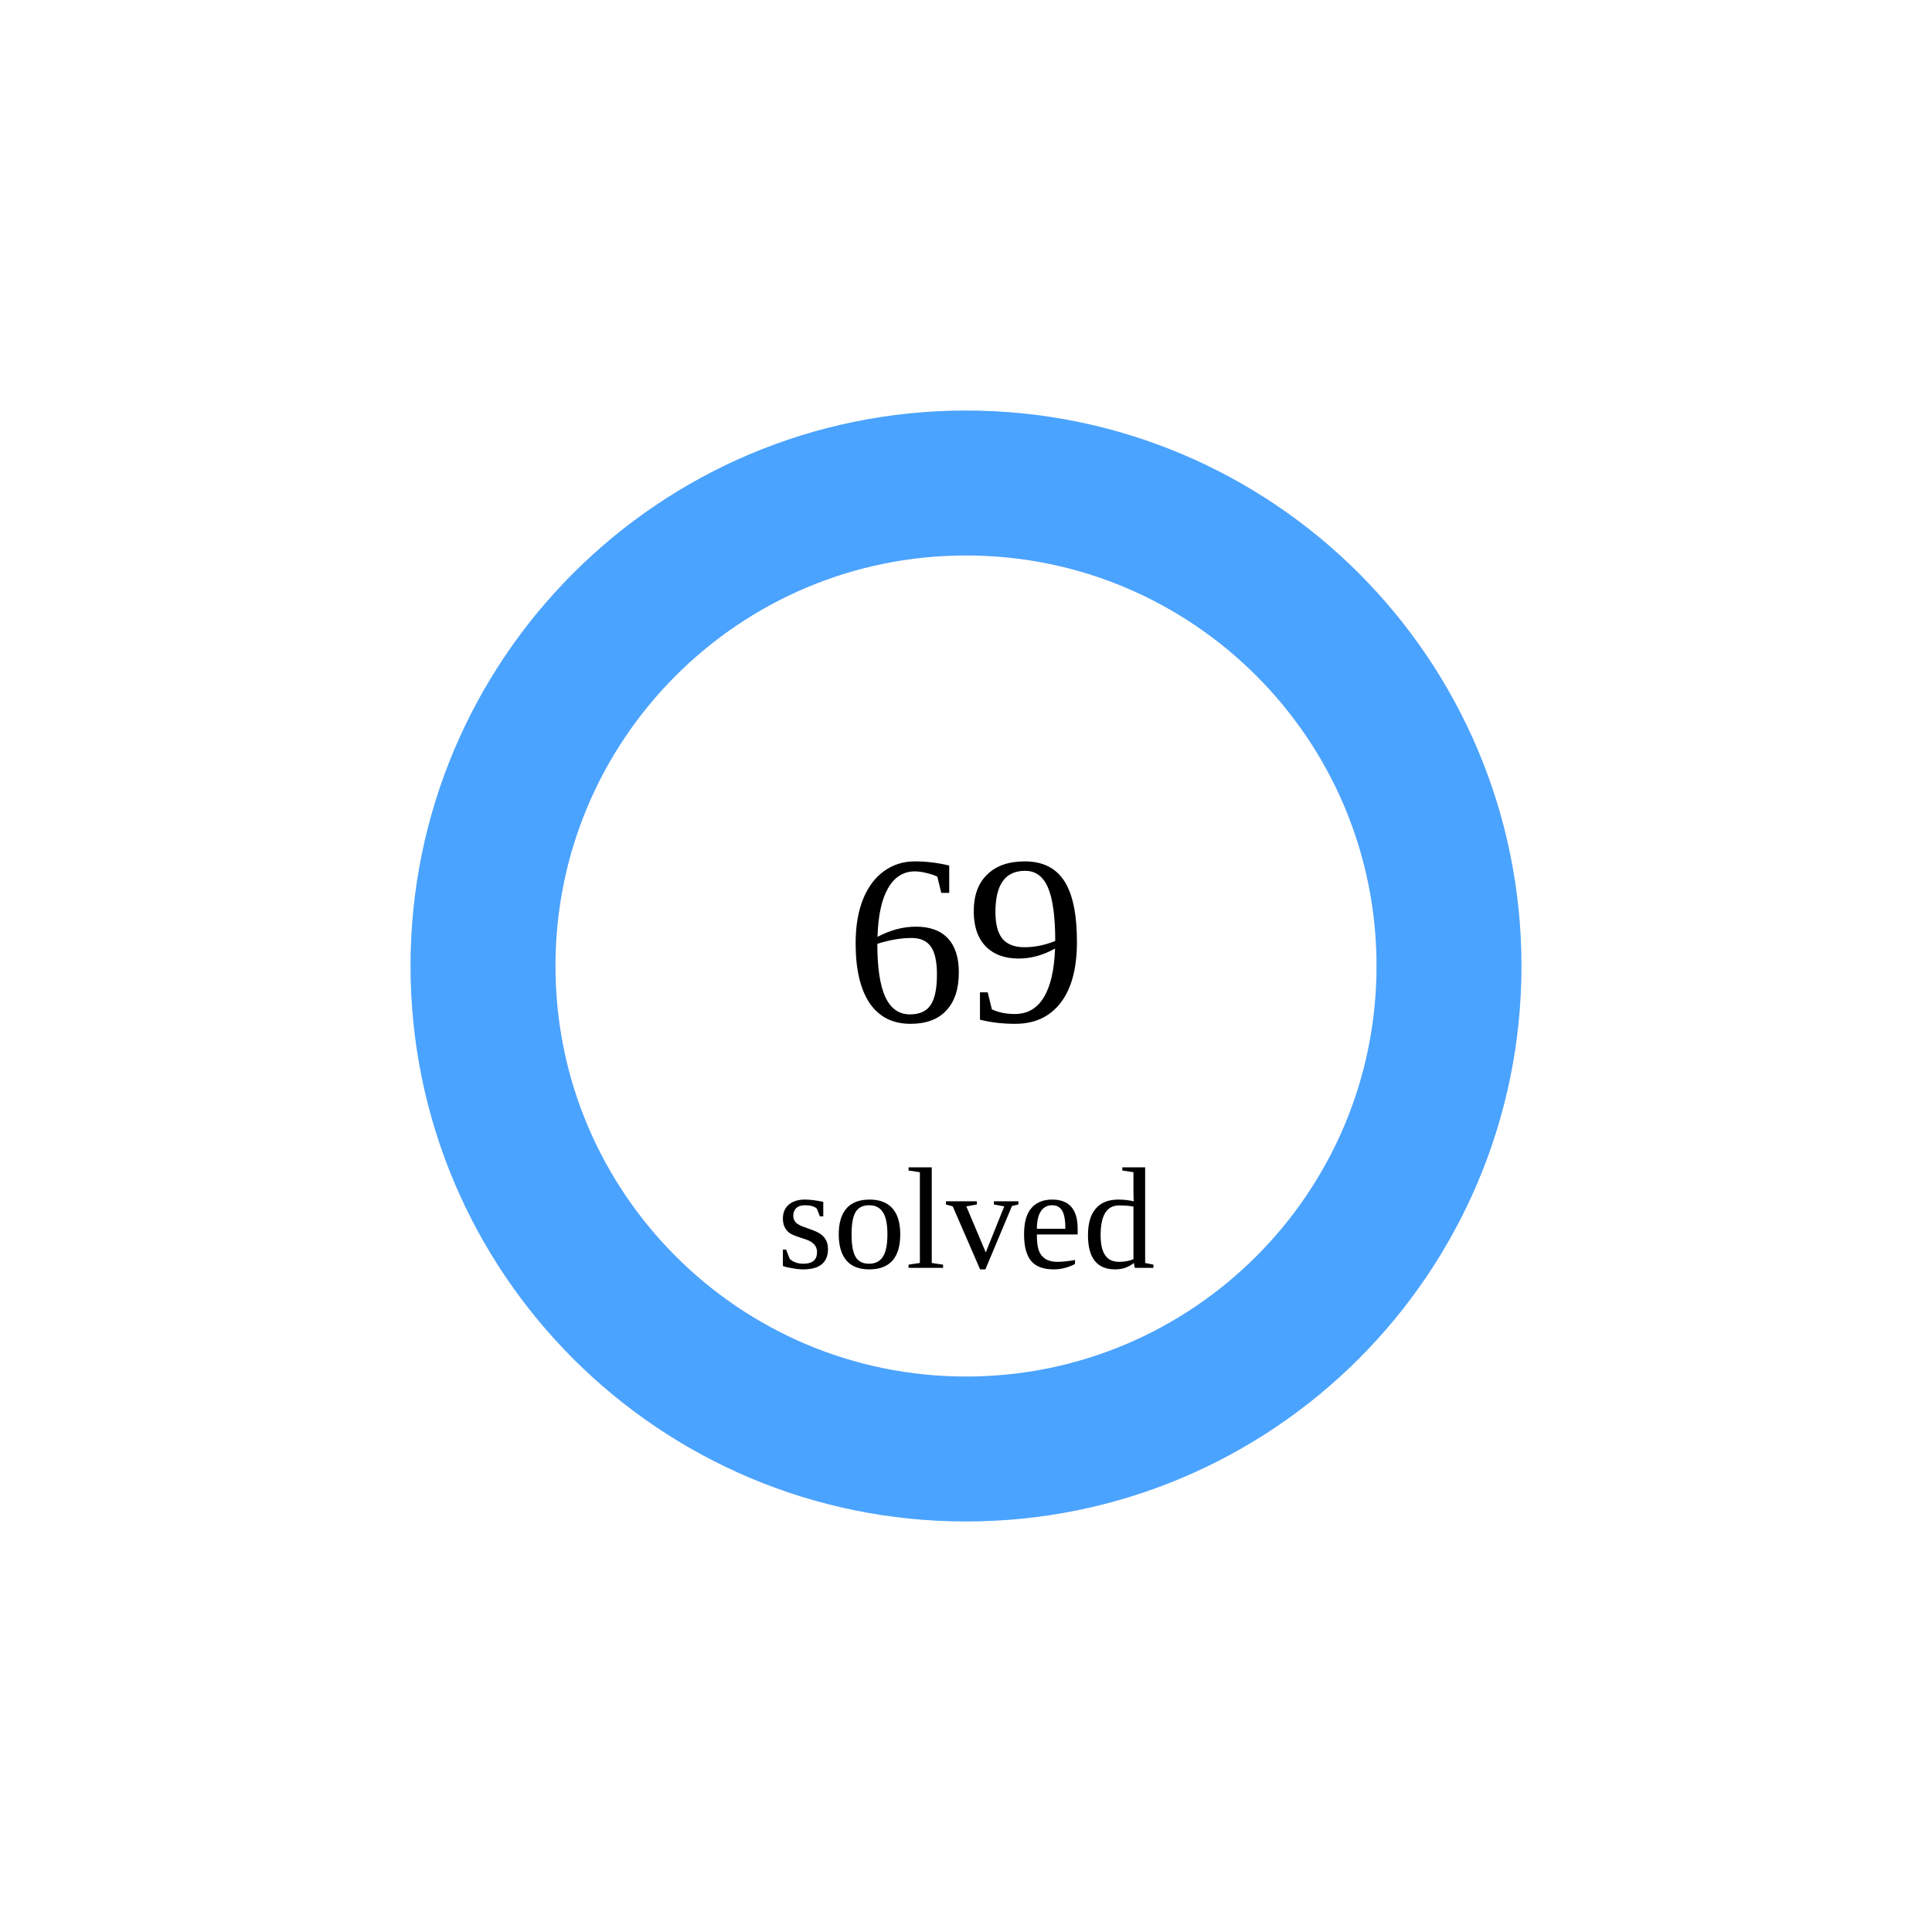
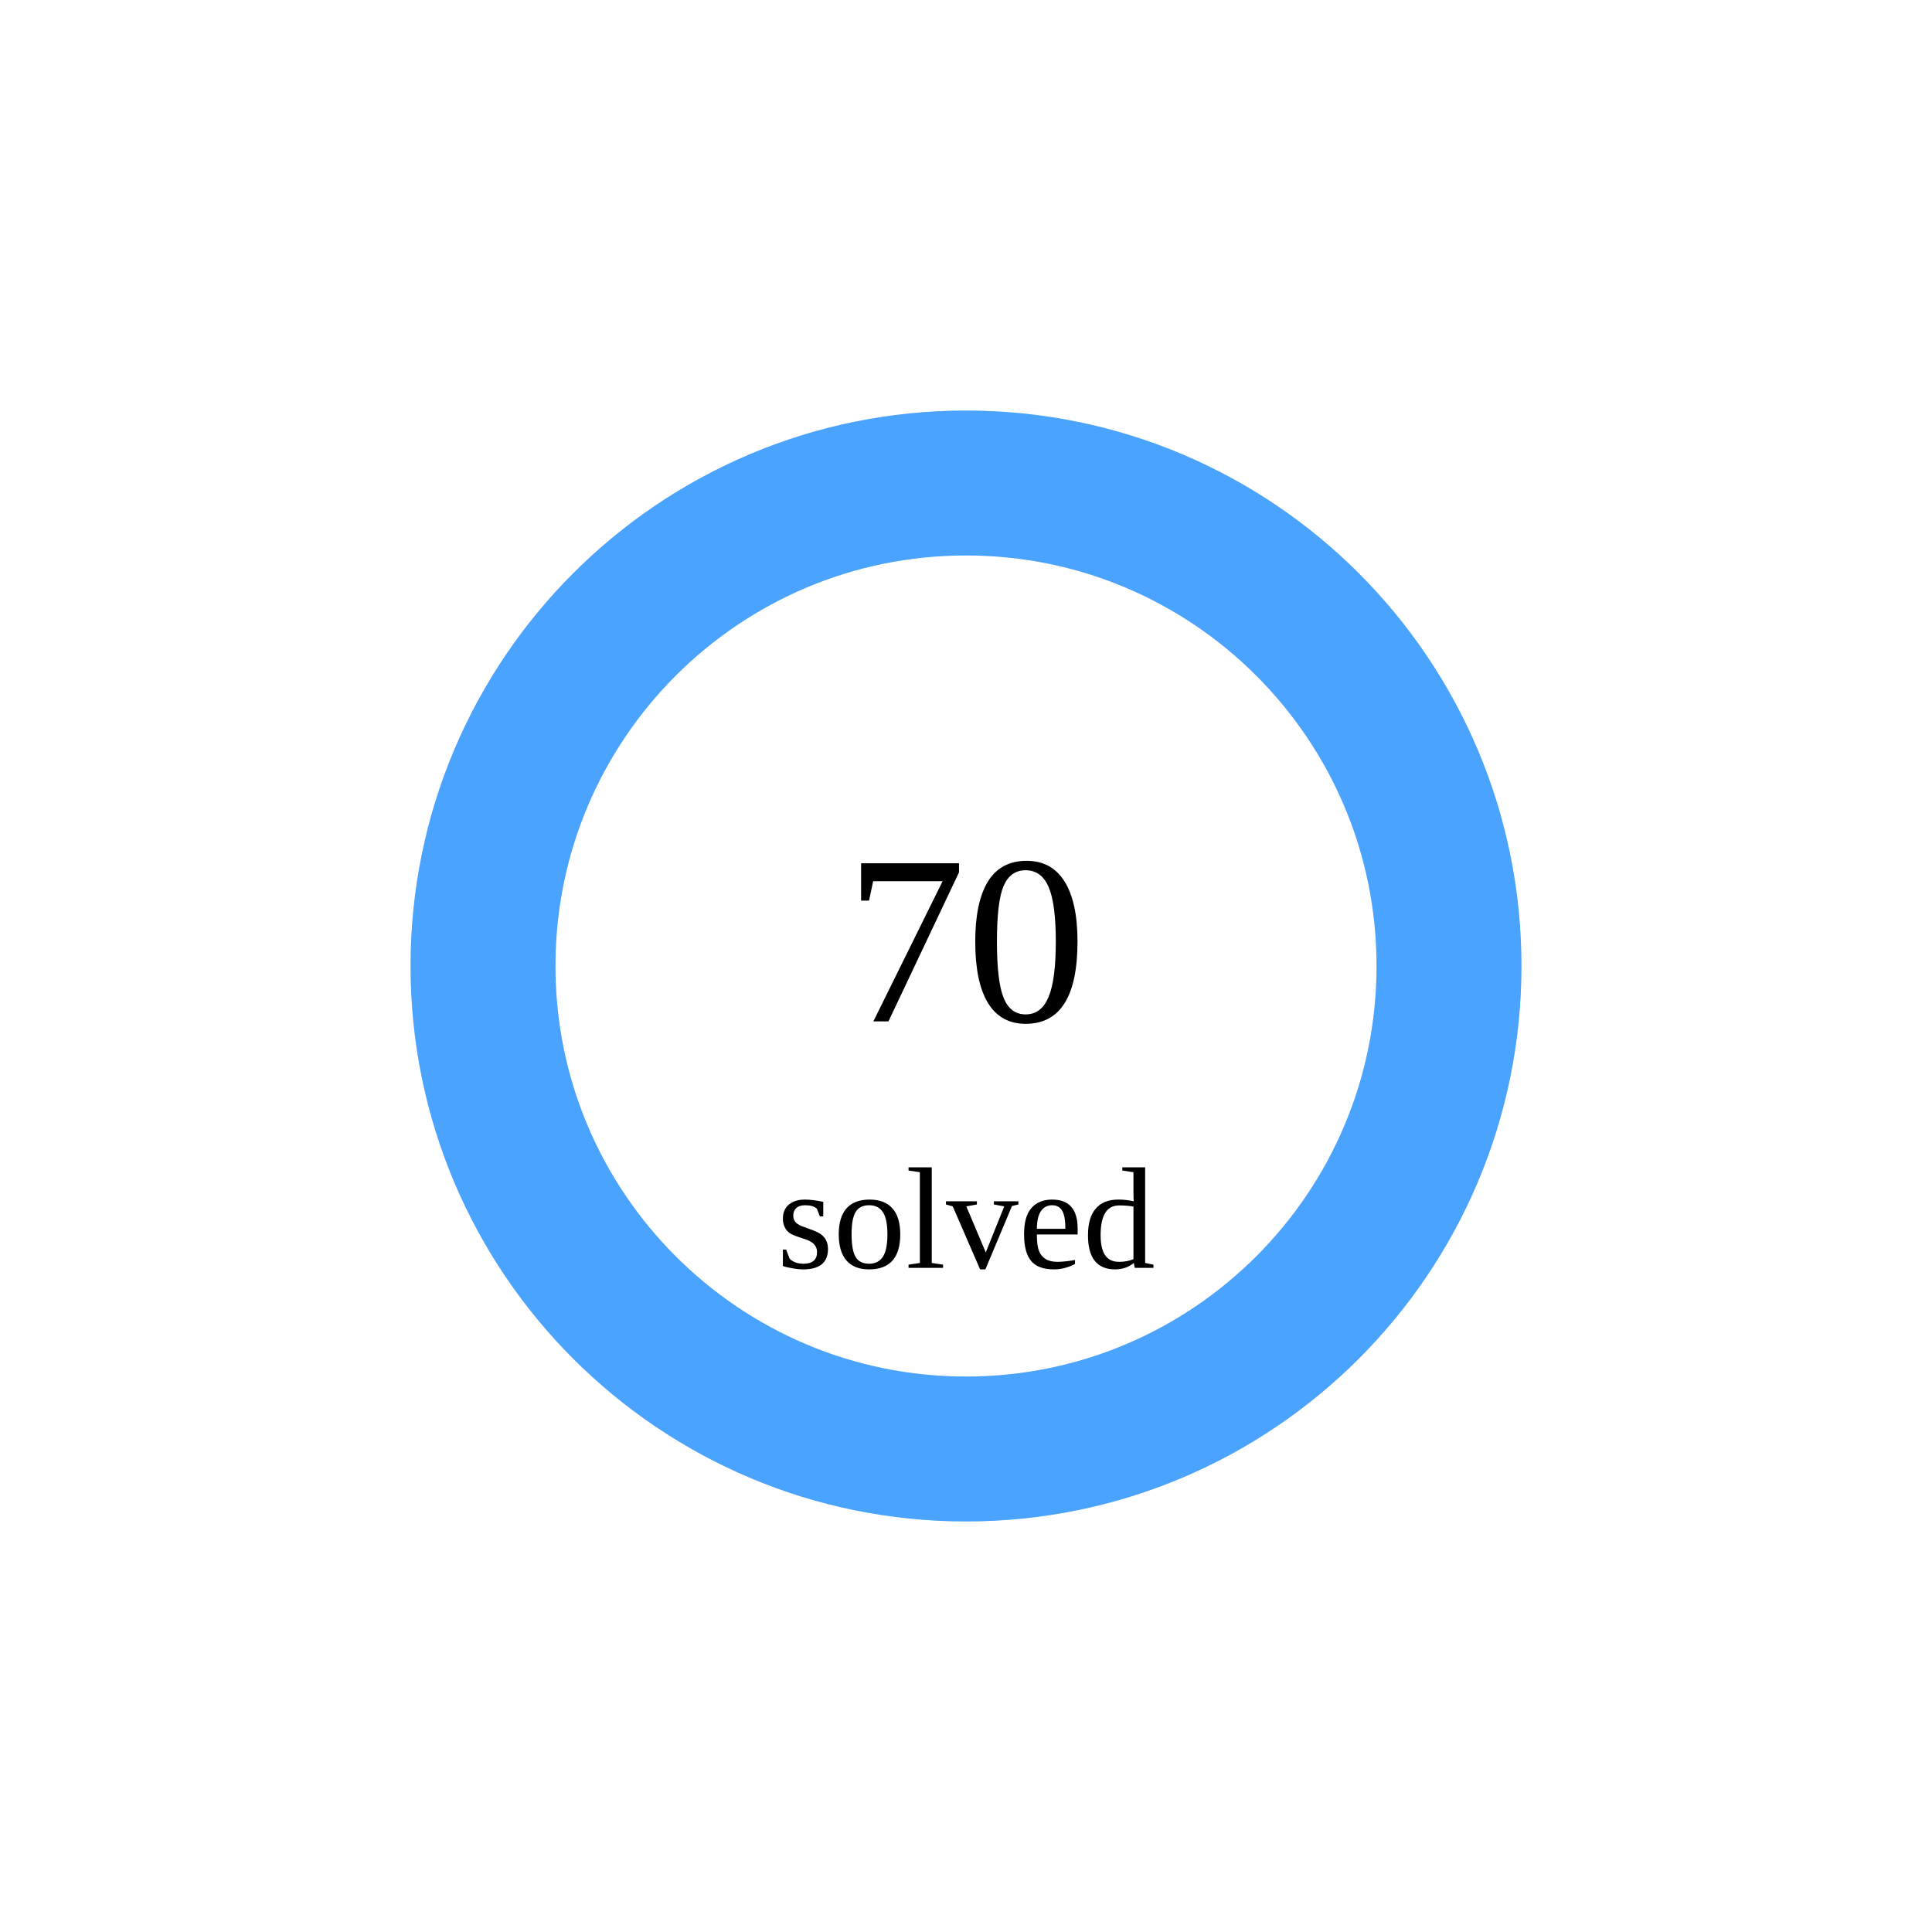
<svg xmlns="http://www.w3.org/2000/svg" width="160" height="160">
  <circle cx="80" cy="80" r="40" stroke="#e5e7eb" stroke-width="12" fill="none" />
  <circle cx="80" cy="80" r="40" stroke="rgb(74,163,255)" stroke-width="12" fill="none" stroke-dasharray="251.327 0.0" transform="rotate(-90 80 80)" stroke-linecap="round" />
-   <text x="80" y="80" font-size="20" text-anchor="middle" dominant-baseline="middle">69</text>
+   <text x="80" y="80" font-size="20" text-anchor="middle" dominant-baseline="middle">70</text>
  <text x="80" y="105" font-size="12" text-anchor="middle">solved</text>
</svg>
